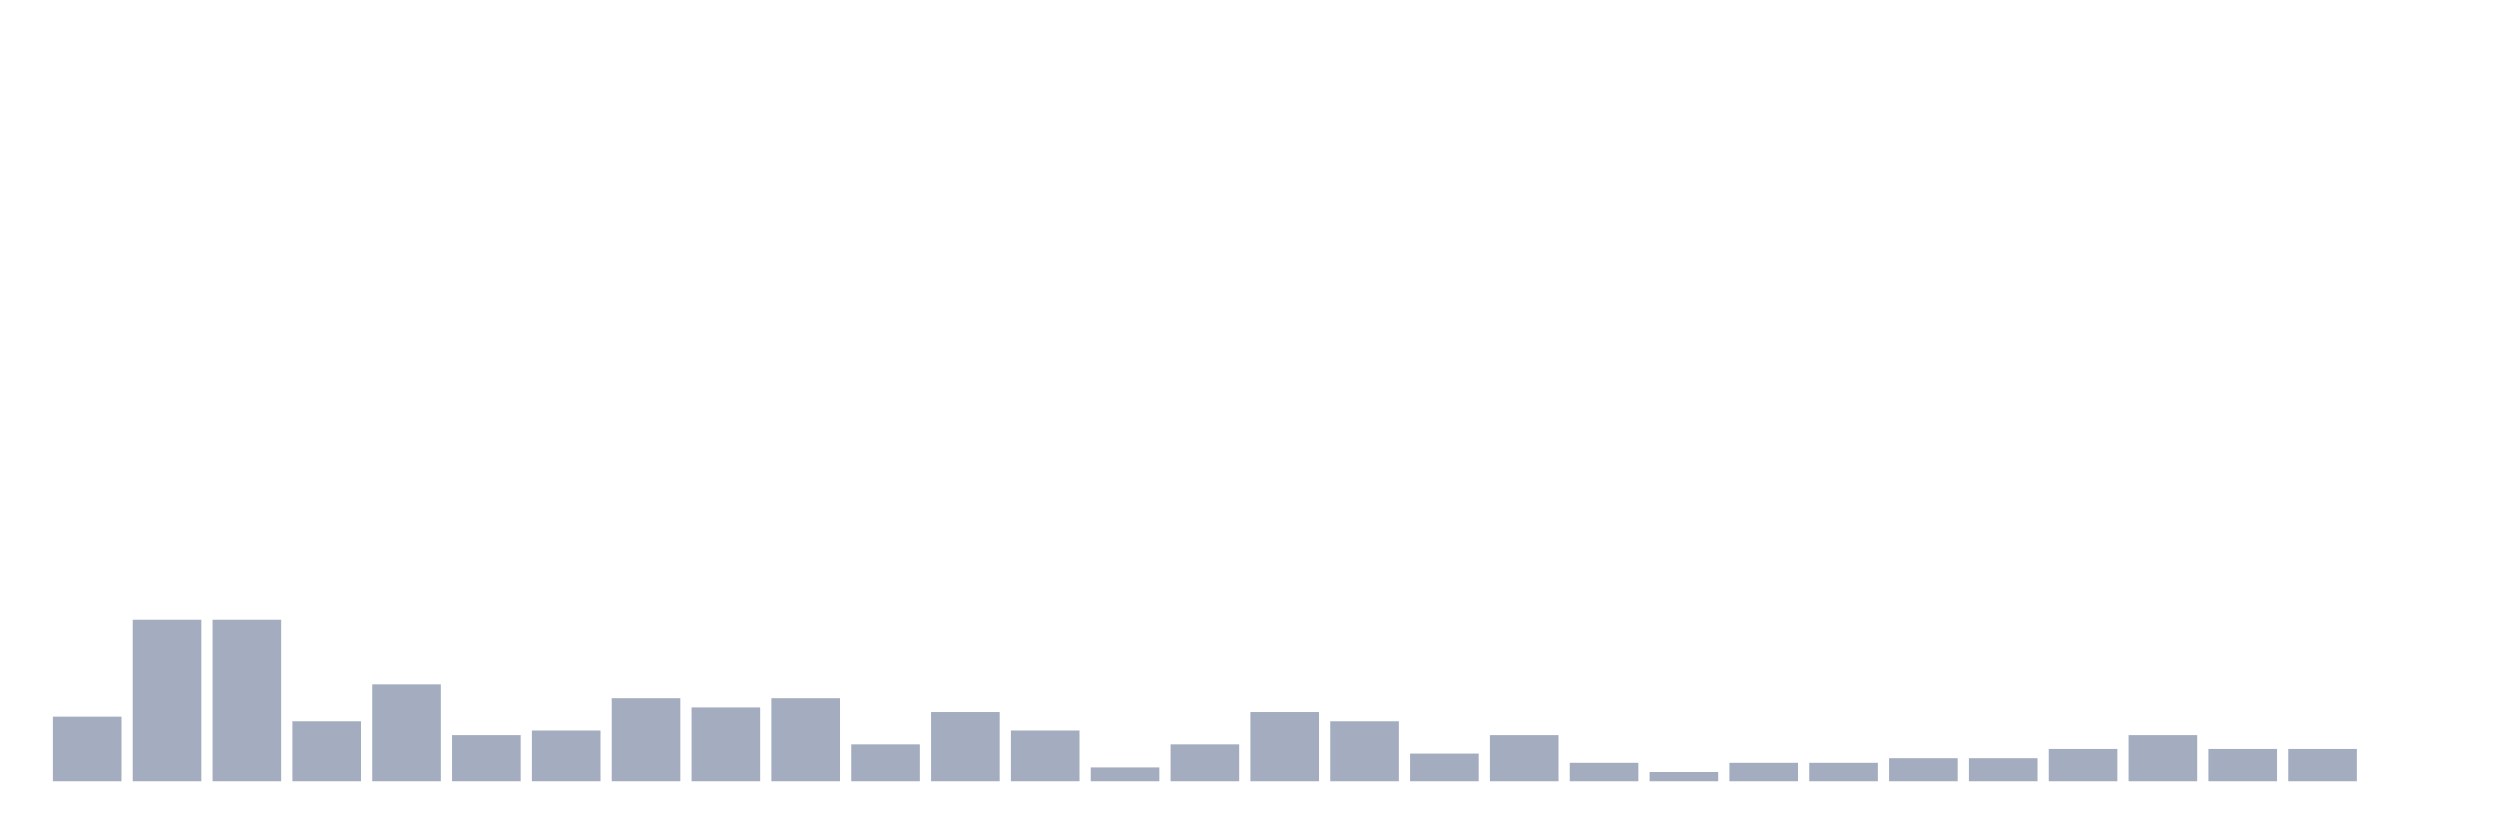
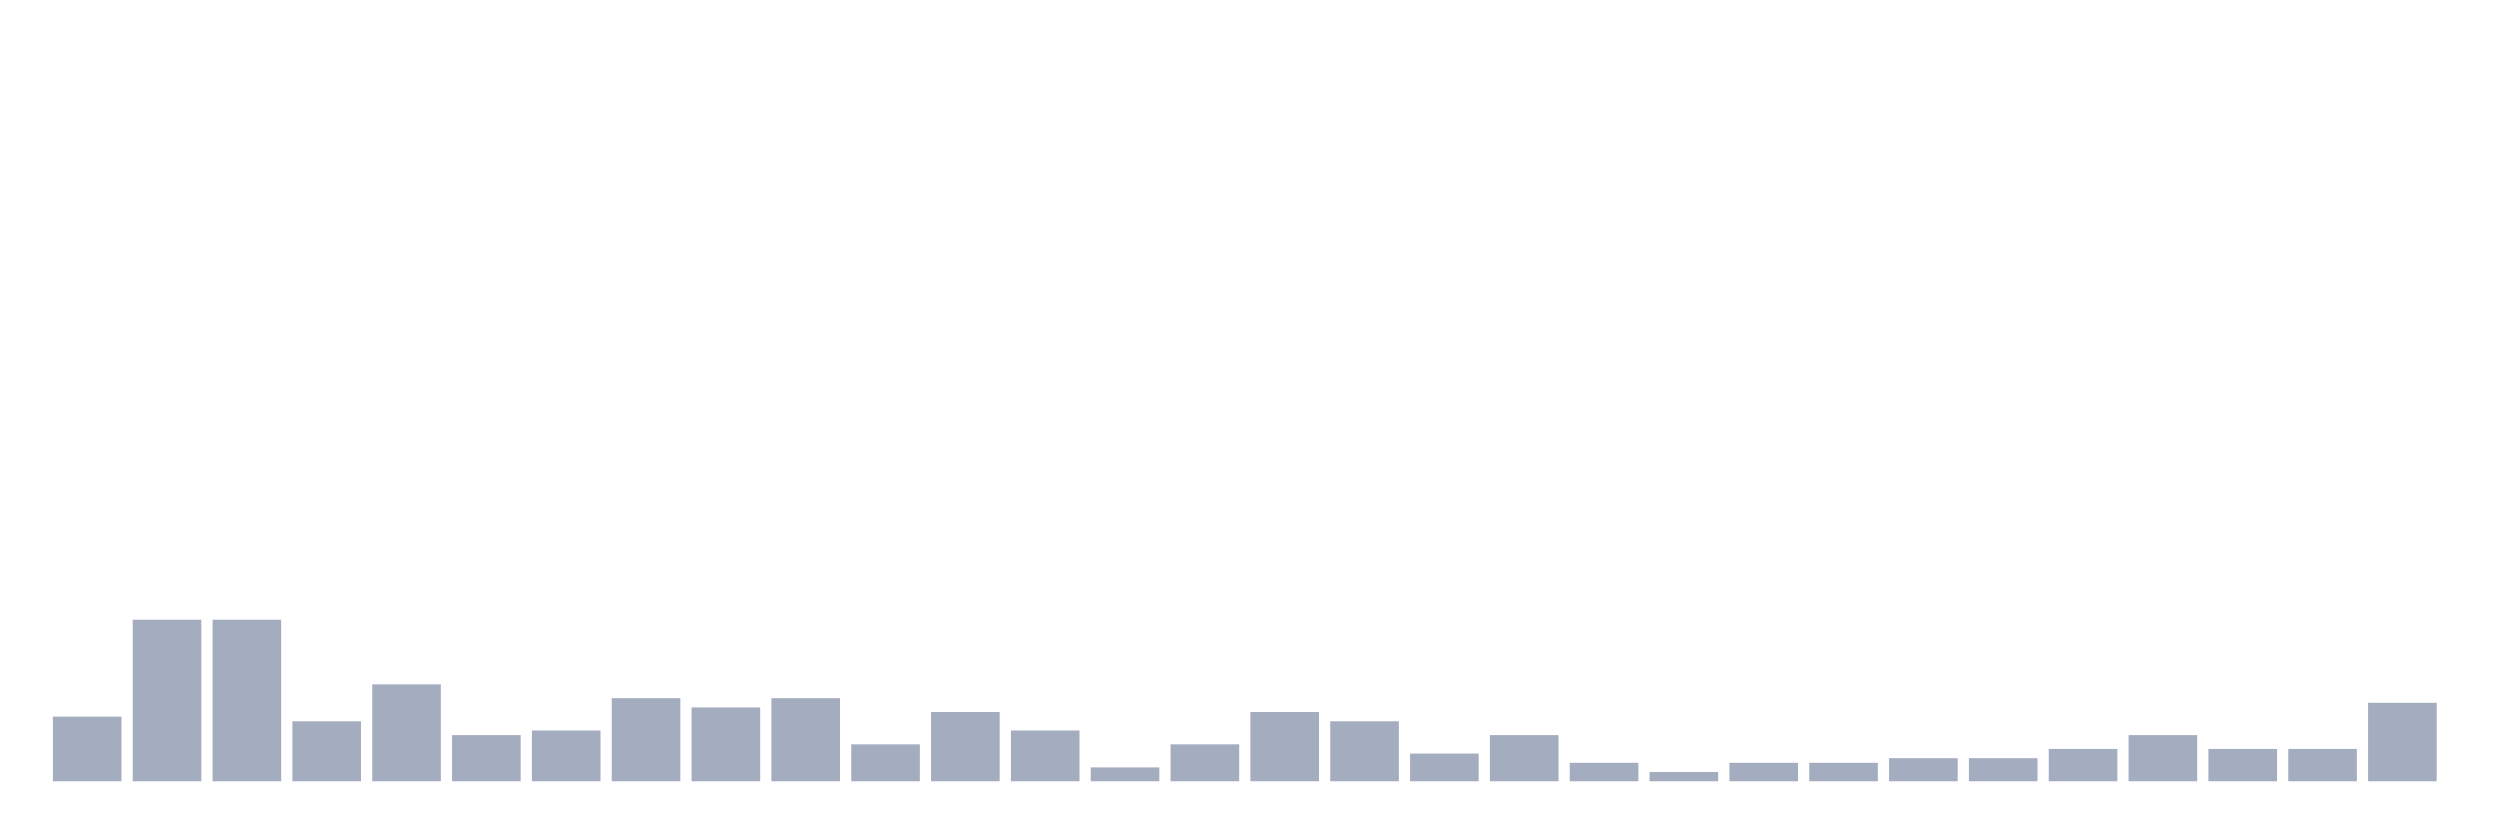
<svg xmlns="http://www.w3.org/2000/svg" viewBox="0 0 480 160">
  <g transform="translate(10,10)">
    <rect class="bar" x="0.153" width="13.175" y="127.595" height="12.405" fill="rgb(164,173,192)" />
    <rect class="bar" x="15.482" width="13.175" y="108.987" height="31.013" fill="rgb(164,173,192)" />
    <rect class="bar" x="30.81" width="13.175" y="108.987" height="31.013" fill="rgb(164,173,192)" />
    <rect class="bar" x="46.138" width="13.175" y="128.481" height="11.519" fill="rgb(164,173,192)" />
    <rect class="bar" x="61.466" width="13.175" y="121.392" height="18.608" fill="rgb(164,173,192)" />
    <rect class="bar" x="76.794" width="13.175" y="131.139" height="8.861" fill="rgb(164,173,192)" />
    <rect class="bar" x="92.123" width="13.175" y="130.253" height="9.747" fill="rgb(164,173,192)" />
    <rect class="bar" x="107.451" width="13.175" y="124.051" height="15.949" fill="rgb(164,173,192)" />
    <rect class="bar" x="122.779" width="13.175" y="125.823" height="14.177" fill="rgb(164,173,192)" />
    <rect class="bar" x="138.107" width="13.175" y="124.051" height="15.949" fill="rgb(164,173,192)" />
    <rect class="bar" x="153.436" width="13.175" y="132.911" height="7.089" fill="rgb(164,173,192)" />
    <rect class="bar" x="168.764" width="13.175" y="126.709" height="13.291" fill="rgb(164,173,192)" />
    <rect class="bar" x="184.092" width="13.175" y="130.253" height="9.747" fill="rgb(164,173,192)" />
    <rect class="bar" x="199.42" width="13.175" y="137.342" height="2.658" fill="rgb(164,173,192)" />
    <rect class="bar" x="214.748" width="13.175" y="132.911" height="7.089" fill="rgb(164,173,192)" />
    <rect class="bar" x="230.077" width="13.175" y="126.709" height="13.291" fill="rgb(164,173,192)" />
    <rect class="bar" x="245.405" width="13.175" y="128.481" height="11.519" fill="rgb(164,173,192)" />
    <rect class="bar" x="260.733" width="13.175" y="134.684" height="5.316" fill="rgb(164,173,192)" />
    <rect class="bar" x="276.061" width="13.175" y="131.139" height="8.861" fill="rgb(164,173,192)" />
    <rect class="bar" x="291.39" width="13.175" y="136.456" height="3.544" fill="rgb(164,173,192)" />
    <rect class="bar" x="306.718" width="13.175" y="138.228" height="1.772" fill="rgb(164,173,192)" />
    <rect class="bar" x="322.046" width="13.175" y="136.456" height="3.544" fill="rgb(164,173,192)" />
    <rect class="bar" x="337.374" width="13.175" y="136.456" height="3.544" fill="rgb(164,173,192)" />
    <rect class="bar" x="352.702" width="13.175" y="135.57" height="4.43" fill="rgb(164,173,192)" />
    <rect class="bar" x="368.031" width="13.175" y="135.57" height="4.43" fill="rgb(164,173,192)" />
    <rect class="bar" x="383.359" width="13.175" y="133.797" height="6.203" fill="rgb(164,173,192)" />
    <rect class="bar" x="398.687" width="13.175" y="131.139" height="8.861" fill="rgb(164,173,192)" />
    <rect class="bar" x="414.015" width="13.175" y="133.797" height="6.203" fill="rgb(164,173,192)" />
    <rect class="bar" x="429.344" width="13.175" y="133.797" height="6.203" fill="rgb(164,173,192)" />
-     <rect class="bar" x="444.672" width="13.175" y="140" height="0" fill="rgb(164,173,192)" />
+     <rect class="bar" x="444.672" width="13.175" y="124.937" height="15.063" fill="rgb(164,173,192)" />
  </g>
</svg>
